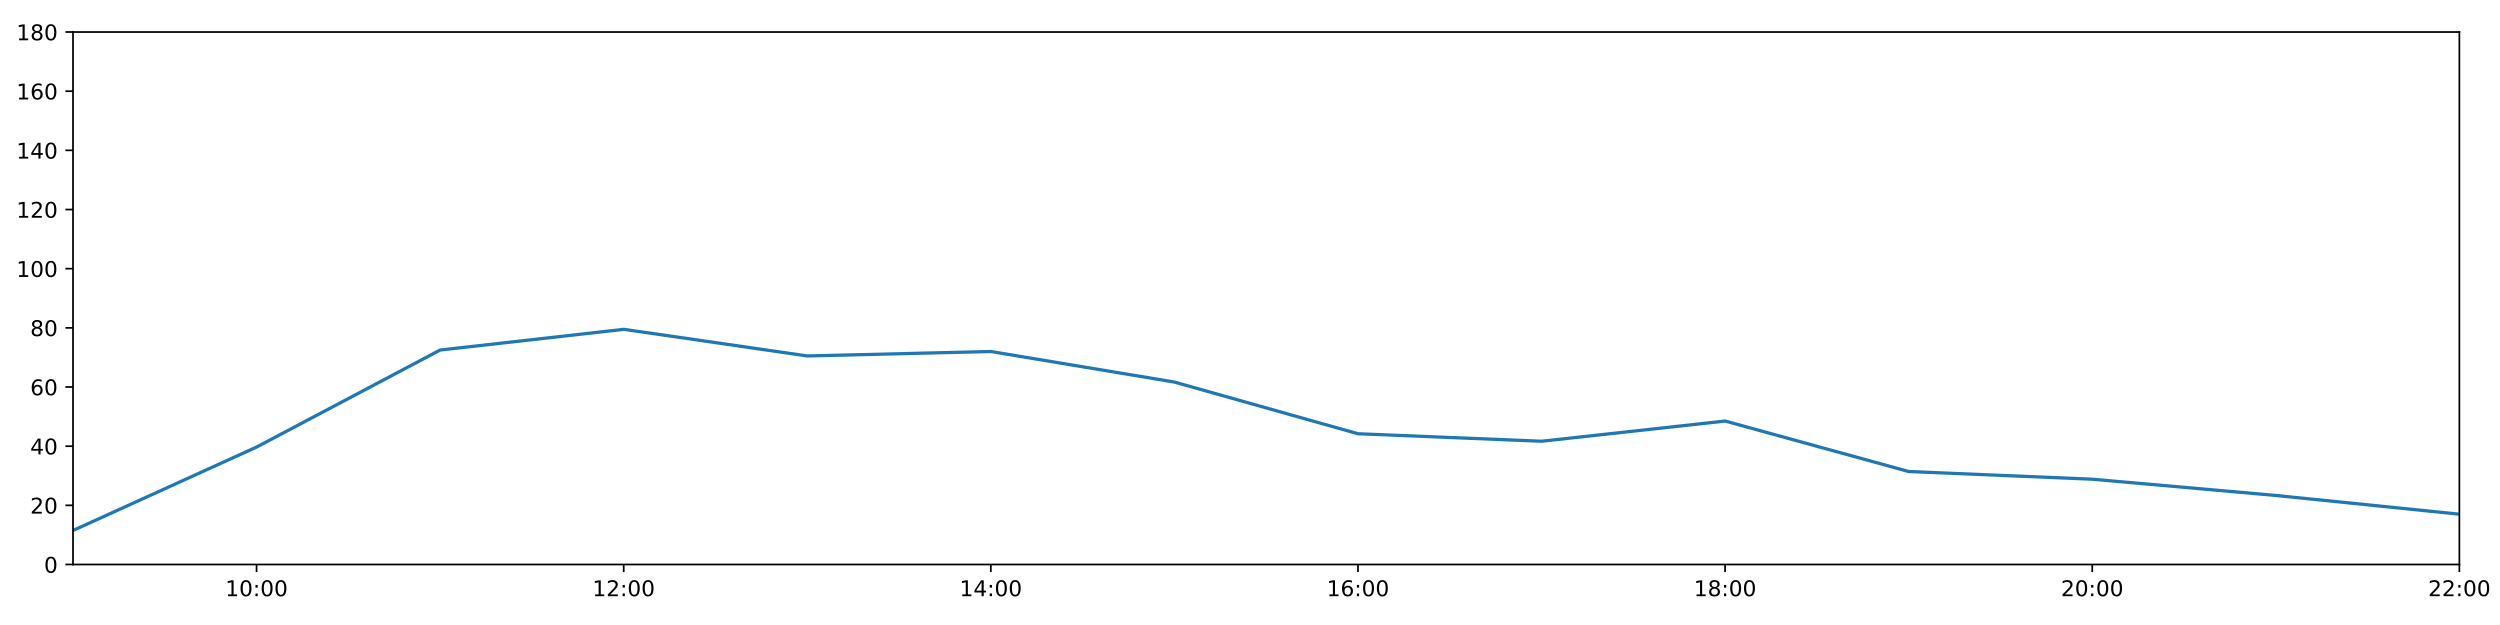
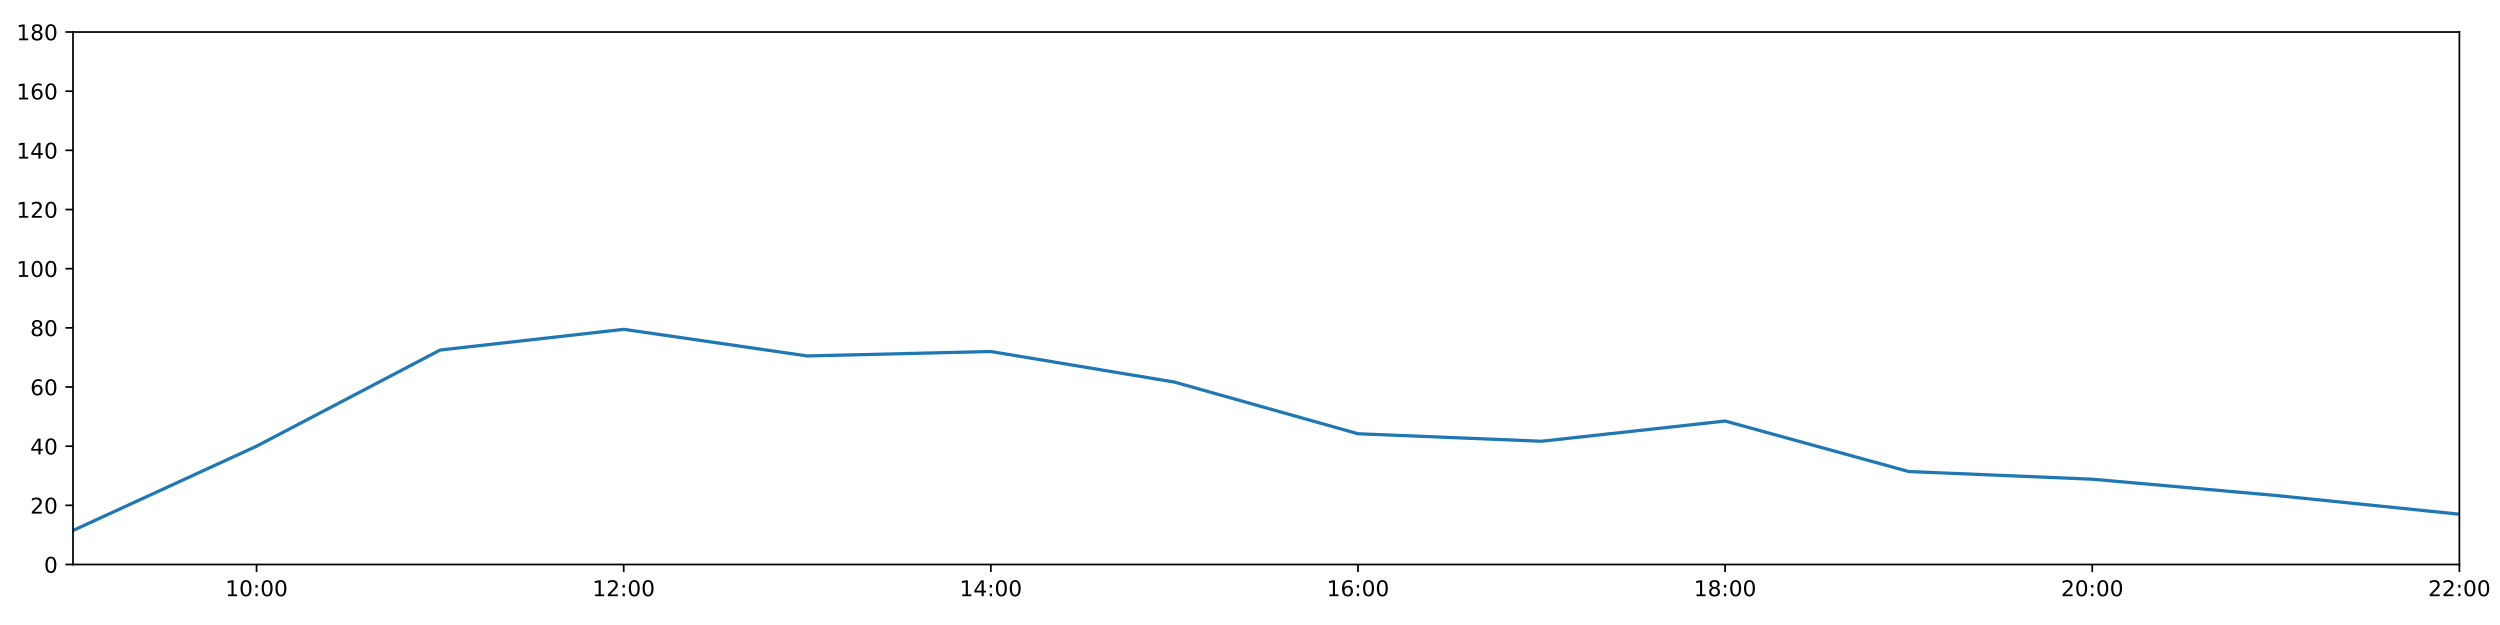
<svg xmlns="http://www.w3.org/2000/svg" xmlns:xlink="http://www.w3.org/1999/xlink" height="288pt" version="1.1" viewBox="0 0 1152 288" width="1152pt">
  <defs>
    <style type="text/css">
*{stroke-linecap:butt;stroke-linejoin:round;}
  </style>
  </defs>
  <g id="figure_1">
    <g id="patch_1">
      <path d="M 0 288  L 1152 288  L 1152 0  L 0 0  z " style="fill:#ffffff;" />
    </g>
    <g id="axes_1">
      <g id="patch_2">
        <path d="M 33.64 260.12  L 1133.28 260.12  L 1133.28 14.76  L 33.64 14.76  z " style="fill:#ffffff;" />
      </g>
      <g id="matplotlib.axis_1">
        <g id="xtick_1">
          <g id="line2d_1">
            <defs>
-               <path d="M 0 0  L 0 3.5  " id="m81d4e988d5" style="stroke:#000000;stroke-width:0.8;" />
-             </defs>
-             <g>
-               <use style="stroke:#000000;stroke-width:0.8;" x="118.228" xlink:href="#m81d4e988d5" y="260.12" />
+               <path d="M 0 0  L 0 3.5  " id="medc8c67f12" style="stroke:#000000;stroke-width:0.8;" />
+             </defs>
+             <g>
+               <use style="stroke:#000000;stroke-width:0.8;" x="118.228" xlink:href="#medc8c67f12" y="260.12" />
            </g>
          </g>
          <g id="text_1">
            <defs>
              <path d="M 12.406 8.297  L 28.516 8.297  L 28.516 63.922  L 10.984 60.406  L 10.984 69.391  L 28.422 72.906  L 38.281 72.906  L 38.281 8.297  L 54.391 8.297  L 54.391 0  L 12.406 0  z " id="DejaVuSans-49" />
              <path d="M 31.781 66.406  Q 24.172 66.406 20.328 58.906  Q 16.5 51.422 16.5 36.375  Q 16.5 21.391 20.328 13.891  Q 24.172 6.391 31.781 6.391  Q 39.453 6.391 43.281 13.891  Q 47.125 21.391 47.125 36.375  Q 47.125 51.422 43.281 58.906  Q 39.453 66.406 31.781 66.406  z M 31.781 74.219  Q 44.047 74.219 50.516 64.516  Q 56.984 54.828 56.984 36.375  Q 56.984 17.969 50.516 8.266  Q 44.047 -1.422 31.781 -1.422  Q 19.531 -1.422 13.062 8.266  Q 6.594 17.969 6.594 36.375  Q 6.594 54.828 13.062 64.516  Q 19.531 74.219 31.781 74.219  z " id="DejaVuSans-48" />
              <path d="M 11.719 12.406  L 22.016 12.406  L 22.016 0  L 11.719 0  z M 11.719 51.703  L 22.016 51.703  L 22.016 39.312  L 11.719 39.312  z " id="DejaVuSans-58" />
            </defs>
            <g transform="translate(103.8183 274.7184)scale(0.1 -0.1)">
              <use xlink:href="#DejaVuSans-49" />
              <use x="63.623" xlink:href="#DejaVuSans-48" />
              <use x="127.246" xlink:href="#DejaVuSans-58" />
              <use x="160.938" xlink:href="#DejaVuSans-48" />
              <use x="224.561" xlink:href="#DejaVuSans-48" />
            </g>
          </g>
        </g>
        <g id="xtick_2">
          <g id="line2d_2">
            <g>
-               <use style="stroke:#000000;stroke-width:0.8;" x="287.403" xlink:href="#m81d4e988d5" y="260.12" />
+               <use style="stroke:#000000;stroke-width:0.8;" x="287.403" xlink:href="#medc8c67f12" y="260.12" />
            </g>
          </g>
          <g id="text_2">
            <defs>
              <path d="M 19.188 8.297  L 53.609 8.297  L 53.609 0  L 7.328 0  L 7.328 8.297  Q 12.938 14.109 22.625 23.891  Q 32.328 33.688 34.812 36.531  Q 39.547 41.844 41.422 45.531  Q 43.312 49.219 43.312 52.781  Q 43.312 58.594 39.234 62.25  Q 35.156 65.922 28.609 65.922  Q 23.969 65.922 18.812 64.312  Q 13.672 62.703 7.812 59.422  L 7.812 69.391  Q 13.766 71.781 18.938 73  Q 24.125 74.219 28.422 74.219  Q 39.75 74.219 46.484 68.547  Q 53.219 62.891 53.219 53.422  Q 53.219 48.922 51.531 44.891  Q 49.859 40.875 45.406 35.406  Q 44.188 33.984 37.641 27.219  Q 31.109 20.453 19.188 8.297  z " id="DejaVuSans-50" />
            </defs>
            <g transform="translate(272.9937 274.7184)scale(0.1 -0.1)">
              <use xlink:href="#DejaVuSans-49" />
              <use x="63.623" xlink:href="#DejaVuSans-50" />
              <use x="127.246" xlink:href="#DejaVuSans-58" />
              <use x="160.938" xlink:href="#DejaVuSans-48" />
              <use x="224.561" xlink:href="#DejaVuSans-48" />
            </g>
          </g>
        </g>
        <g id="xtick_3">
          <g id="line2d_3">
            <g>
-               <use style="stroke:#000000;stroke-width:0.8;" x="456.578" xlink:href="#m81d4e988d5" y="260.12" />
+               <use style="stroke:#000000;stroke-width:0.8;" x="456.578" xlink:href="#medc8c67f12" y="260.12" />
            </g>
          </g>
          <g id="text_3">
            <defs>
              <path d="M 37.797 64.312  L 12.891 25.391  L 37.797 25.391  z M 35.203 72.906  L 47.609 72.906  L 47.609 25.391  L 58.016 25.391  L 58.016 17.188  L 47.609 17.188  L 47.609 0  L 37.797 0  L 37.797 17.188  L 4.891 17.188  L 4.891 26.703  z " id="DejaVuSans-52" />
            </defs>
            <g transform="translate(442.1691 274.7184)scale(0.1 -0.1)">
              <use xlink:href="#DejaVuSans-49" />
              <use x="63.623" xlink:href="#DejaVuSans-52" />
              <use x="127.246" xlink:href="#DejaVuSans-58" />
              <use x="160.938" xlink:href="#DejaVuSans-48" />
              <use x="224.561" xlink:href="#DejaVuSans-48" />
            </g>
          </g>
        </g>
        <g id="xtick_4">
          <g id="line2d_4">
            <g>
-               <use style="stroke:#000000;stroke-width:0.8;" x="625.754" xlink:href="#m81d4e988d5" y="260.12" />
+               <use style="stroke:#000000;stroke-width:0.8;" x="625.754" xlink:href="#medc8c67f12" y="260.12" />
            </g>
          </g>
          <g id="text_4">
            <defs>
              <path d="M 33.016 40.375  Q 26.375 40.375 22.484 35.828  Q 18.609 31.297 18.609 23.391  Q 18.609 15.531 22.484 10.953  Q 26.375 6.391 33.016 6.391  Q 39.656 6.391 43.531 10.953  Q 47.406 15.531 47.406 23.391  Q 47.406 31.297 43.531 35.828  Q 39.656 40.375 33.016 40.375  z M 52.594 71.297  L 52.594 62.312  Q 48.875 64.062 45.094 64.984  Q 41.312 65.922 37.594 65.922  Q 27.828 65.922 22.672 59.328  Q 17.531 52.734 16.797 39.406  Q 19.672 43.656 24.016 45.922  Q 28.375 48.188 33.594 48.188  Q 44.578 48.188 50.953 41.516  Q 57.328 34.859 57.328 23.391  Q 57.328 12.156 50.688 5.359  Q 44.047 -1.422 33.016 -1.422  Q 20.359 -1.422 13.672 8.266  Q 6.984 17.969 6.984 36.375  Q 6.984 53.656 15.188 63.938  Q 23.391 74.219 37.203 74.219  Q 40.922 74.219 44.703 73.484  Q 48.484 72.75 52.594 71.297  z " id="DejaVuSans-54" />
            </defs>
            <g transform="translate(611.3445 274.7184)scale(0.1 -0.1)">
              <use xlink:href="#DejaVuSans-49" />
              <use x="63.623" xlink:href="#DejaVuSans-54" />
              <use x="127.246" xlink:href="#DejaVuSans-58" />
              <use x="160.938" xlink:href="#DejaVuSans-48" />
              <use x="224.561" xlink:href="#DejaVuSans-48" />
            </g>
          </g>
        </g>
        <g id="xtick_5">
          <g id="line2d_5">
            <g>
-               <use style="stroke:#000000;stroke-width:0.8;" x="794.929" xlink:href="#m81d4e988d5" y="260.12" />
+               <use style="stroke:#000000;stroke-width:0.8;" x="794.929" xlink:href="#medc8c67f12" y="260.12" />
            </g>
          </g>
          <g id="text_5">
            <defs>
              <path d="M 31.781 34.625  Q 24.75 34.625 20.719 30.859  Q 16.703 27.094 16.703 20.516  Q 16.703 13.922 20.719 10.156  Q 24.75 6.391 31.781 6.391  Q 38.812 6.391 42.859 10.172  Q 46.922 13.969 46.922 20.516  Q 46.922 27.094 42.891 30.859  Q 38.875 34.625 31.781 34.625  z M 21.922 38.812  Q 15.578 40.375 12.031 44.719  Q 8.5 49.078 8.5 55.328  Q 8.5 64.062 14.719 69.141  Q 20.953 74.219 31.781 74.219  Q 42.672 74.219 48.875 69.141  Q 55.078 64.062 55.078 55.328  Q 55.078 49.078 51.531 44.719  Q 48 40.375 41.703 38.812  Q 48.828 37.156 52.797 32.312  Q 56.781 27.484 56.781 20.516  Q 56.781 9.906 50.312 4.234  Q 43.844 -1.422 31.781 -1.422  Q 19.734 -1.422 13.25 4.234  Q 6.781 9.906 6.781 20.516  Q 6.781 27.484 10.781 32.312  Q 14.797 37.156 21.922 38.812  z M 18.312 54.391  Q 18.312 48.734 21.844 45.562  Q 25.391 42.391 31.781 42.391  Q 38.141 42.391 41.719 45.562  Q 45.312 48.734 45.312 54.391  Q 45.312 60.062 41.719 63.234  Q 38.141 66.406 31.781 66.406  Q 25.391 66.406 21.844 63.234  Q 18.312 60.062 18.312 54.391  z " id="DejaVuSans-56" />
            </defs>
            <g transform="translate(780.5199 274.7184)scale(0.1 -0.1)">
              <use xlink:href="#DejaVuSans-49" />
              <use x="63.623" xlink:href="#DejaVuSans-56" />
              <use x="127.246" xlink:href="#DejaVuSans-58" />
              <use x="160.938" xlink:href="#DejaVuSans-48" />
              <use x="224.561" xlink:href="#DejaVuSans-48" />
            </g>
          </g>
        </g>
        <g id="xtick_6">
          <g id="line2d_6">
            <g>
-               <use style="stroke:#000000;stroke-width:0.8;" x="964.105" xlink:href="#m81d4e988d5" y="260.12" />
+               <use style="stroke:#000000;stroke-width:0.8;" x="964.105" xlink:href="#medc8c67f12" y="260.12" />
            </g>
          </g>
          <g id="text_6">
            <g transform="translate(949.6952 274.7184)scale(0.1 -0.1)">
              <use xlink:href="#DejaVuSans-50" />
              <use x="63.623" xlink:href="#DejaVuSans-48" />
              <use x="127.246" xlink:href="#DejaVuSans-58" />
              <use x="160.938" xlink:href="#DejaVuSans-48" />
              <use x="224.561" xlink:href="#DejaVuSans-48" />
            </g>
          </g>
        </g>
        <g id="xtick_7">
          <g id="line2d_7">
            <g>
-               <use style="stroke:#000000;stroke-width:0.8;" x="1133.28" xlink:href="#m81d4e988d5" y="260.12" />
+               <use style="stroke:#000000;stroke-width:0.8;" x="1133.28" xlink:href="#medc8c67f12" y="260.12" />
            </g>
          </g>
          <g id="text_7">
            <g transform="translate(1118.871 274.7184)scale(0.1 -0.1)">
              <use xlink:href="#DejaVuSans-50" />
              <use x="63.623" xlink:href="#DejaVuSans-50" />
              <use x="127.246" xlink:href="#DejaVuSans-58" />
              <use x="160.938" xlink:href="#DejaVuSans-48" />
              <use x="224.561" xlink:href="#DejaVuSans-48" />
            </g>
          </g>
        </g>
      </g>
      <g id="matplotlib.axis_2">
        <g id="ytick_1">
          <g id="line2d_8">
            <defs>
-               <path d="M 0 0  L -3.5 0  " id="m11c9725bea" style="stroke:#000000;stroke-width:0.8;" />
-             </defs>
-             <g>
-               <use style="stroke:#000000;stroke-width:0.8;" x="33.64" xlink:href="#m11c9725bea" y="260.12" />
+               <path d="M 0 0  L -3.5 0  " id="m5f39444027" style="stroke:#000000;stroke-width:0.8;" />
+             </defs>
+             <g>
+               <use style="stroke:#000000;stroke-width:0.8;" x="33.64" xlink:href="#m5f39444027" y="260.12" />
            </g>
          </g>
          <g id="text_8">
            <g transform="translate(20.2775 263.9192)scale(0.1 -0.1)">
              <use xlink:href="#DejaVuSans-48" />
            </g>
          </g>
        </g>
        <g id="ytick_2">
          <g id="line2d_9">
            <g>
-               <use style="stroke:#000000;stroke-width:0.8;" x="33.64" xlink:href="#m11c9725bea" y="232.858" />
+               <use style="stroke:#000000;stroke-width:0.8;" x="33.64" xlink:href="#m5f39444027" y="232.858" />
            </g>
          </g>
          <g id="text_9">
            <g transform="translate(13.915 236.657)scale(0.1 -0.1)">
              <use xlink:href="#DejaVuSans-50" />
              <use x="63.623" xlink:href="#DejaVuSans-48" />
            </g>
          </g>
        </g>
        <g id="ytick_3">
          <g id="line2d_10">
            <g>
-               <use style="stroke:#000000;stroke-width:0.8;" x="33.64" xlink:href="#m11c9725bea" y="205.596" />
+               <use style="stroke:#000000;stroke-width:0.8;" x="33.64" xlink:href="#m5f39444027" y="205.596" />
            </g>
          </g>
          <g id="text_10">
            <g transform="translate(13.915 209.3948)scale(0.1 -0.1)">
              <use xlink:href="#DejaVuSans-52" />
              <use x="63.623" xlink:href="#DejaVuSans-48" />
            </g>
          </g>
        </g>
        <g id="ytick_4">
          <g id="line2d_11">
            <g>
-               <use style="stroke:#000000;stroke-width:0.8;" x="33.64" xlink:href="#m11c9725bea" y="178.333" />
+               <use style="stroke:#000000;stroke-width:0.8;" x="33.64" xlink:href="#m5f39444027" y="178.333" />
            </g>
          </g>
          <g id="text_11">
            <g transform="translate(13.915 182.1326)scale(0.1 -0.1)">
              <use xlink:href="#DejaVuSans-54" />
              <use x="63.623" xlink:href="#DejaVuSans-48" />
            </g>
          </g>
        </g>
        <g id="ytick_5">
          <g id="line2d_12">
            <g>
-               <use style="stroke:#000000;stroke-width:0.8;" x="33.64" xlink:href="#m11c9725bea" y="151.071" />
+               <use style="stroke:#000000;stroke-width:0.8;" x="33.64" xlink:href="#m5f39444027" y="151.071" />
            </g>
          </g>
          <g id="text_12">
            <g transform="translate(13.915 154.8703)scale(0.1 -0.1)">
              <use xlink:href="#DejaVuSans-56" />
              <use x="63.623" xlink:href="#DejaVuSans-48" />
            </g>
          </g>
        </g>
        <g id="ytick_6">
          <g id="line2d_13">
            <g>
-               <use style="stroke:#000000;stroke-width:0.8;" x="33.64" xlink:href="#m11c9725bea" y="123.809" />
+               <use style="stroke:#000000;stroke-width:0.8;" x="33.64" xlink:href="#m5f39444027" y="123.809" />
            </g>
          </g>
          <g id="text_13">
            <g transform="translate(7.5525 127.6081)scale(0.1 -0.1)">
              <use xlink:href="#DejaVuSans-49" />
              <use x="63.623" xlink:href="#DejaVuSans-48" />
              <use x="127.246" xlink:href="#DejaVuSans-48" />
            </g>
          </g>
        </g>
        <g id="ytick_7">
          <g id="line2d_14">
            <g>
-               <use style="stroke:#000000;stroke-width:0.8;" x="33.64" xlink:href="#m11c9725bea" y="96.547" />
+               <use style="stroke:#000000;stroke-width:0.8;" x="33.64" xlink:href="#m5f39444027" y="96.547" />
            </g>
          </g>
          <g id="text_14">
            <g transform="translate(7.5525 100.3459)scale(0.1 -0.1)">
              <use xlink:href="#DejaVuSans-49" />
              <use x="63.623" xlink:href="#DejaVuSans-50" />
              <use x="127.246" xlink:href="#DejaVuSans-48" />
            </g>
          </g>
        </g>
        <g id="ytick_8">
          <g id="line2d_15">
            <g>
-               <use style="stroke:#000000;stroke-width:0.8;" x="33.64" xlink:href="#m11c9725bea" y="69.284" />
+               <use style="stroke:#000000;stroke-width:0.8;" x="33.64" xlink:href="#m5f39444027" y="69.284" />
            </g>
          </g>
          <g id="text_15">
            <g transform="translate(7.5525 73.08366)scale(0.1 -0.1)">
              <use xlink:href="#DejaVuSans-49" />
              <use x="63.623" xlink:href="#DejaVuSans-52" />
              <use x="127.246" xlink:href="#DejaVuSans-48" />
            </g>
          </g>
        </g>
        <g id="ytick_9">
          <g id="line2d_16">
            <g>
-               <use style="stroke:#000000;stroke-width:0.8;" x="33.64" xlink:href="#m11c9725bea" y="42.022" />
+               <use style="stroke:#000000;stroke-width:0.8;" x="33.64" xlink:href="#m5f39444027" y="42.022" />
            </g>
          </g>
          <g id="text_16">
            <g transform="translate(7.5525 45.82144)scale(0.1 -0.1)">
              <use xlink:href="#DejaVuSans-49" />
              <use x="63.623" xlink:href="#DejaVuSans-54" />
              <use x="127.246" xlink:href="#DejaVuSans-48" />
            </g>
          </g>
        </g>
        <g id="ytick_10">
          <g id="line2d_17">
            <g>
-               <use style="stroke:#000000;stroke-width:0.8;" x="33.64" xlink:href="#m11c9725bea" y="14.76" />
+               <use style="stroke:#000000;stroke-width:0.8;" x="33.64" xlink:href="#m5f39444027" y="14.76" />
            </g>
          </g>
          <g id="text_17">
            <g transform="translate(7.5525 18.55922)scale(0.1 -0.1)">
              <use xlink:href="#DejaVuSans-49" />
              <use x="63.623" xlink:href="#DejaVuSans-56" />
              <use x="127.246" xlink:href="#DejaVuSans-48" />
            </g>
          </g>
        </g>
      </g>
      <g id="line2d_18">
-         <path clip-path="url(#p85fdfc9242)" d="M 33.64 244.444  L 118.228 206.004  L 202.815 161.294  L 287.403 151.753  L 371.991 164.021  L 456.578 161.976  L 541.166 176.061  L 625.754 199.87  L 710.342 203.324  L 794.929 194.009  L 879.517 217.279  L 964.105 220.817  L 1048.692 228.314  L 1133.28 236.947  " style="fill:none;stroke:#1f77b4;stroke-linecap:square;stroke-width:1.5;" />
+         <path clip-path="url(#p18f0a25941)" d="M 33.64 244.444  L 118.228 205.596  L 202.815 161.294  L 287.403 151.753  L 371.991 164.021  L 456.578 161.976  L 541.166 176.061  L 625.754 199.87  L 710.342 203.324  L 794.929 194.009  L 879.517 217.279  L 964.105 220.817  L 1048.692 228.314  L 1133.28 236.947  " style="fill:none;stroke:#1f77b4;stroke-linecap:square;stroke-width:1.5;" />
      </g>
      <g id="patch_3">
        <path d="M 33.64 260.12  L 33.64 14.76  " style="fill:none;stroke:#000000;stroke-linecap:square;stroke-linejoin:miter;stroke-width:0.8;" />
      </g>
      <g id="patch_4">
        <path d="M 1133.28 260.12  L 1133.28 14.76  " style="fill:none;stroke:#000000;stroke-linecap:square;stroke-linejoin:miter;stroke-width:0.8;" />
      </g>
      <g id="patch_5">
        <path d="M 33.64 260.12  L 1133.28 260.12  " style="fill:none;stroke:#000000;stroke-linecap:square;stroke-linejoin:miter;stroke-width:0.8;" />
      </g>
      <g id="patch_6">
        <path d="M 33.64 14.76  L 1133.28 14.76  " style="fill:none;stroke:#000000;stroke-linecap:square;stroke-linejoin:miter;stroke-width:0.8;" />
      </g>
    </g>
  </g>
  <defs>
-     <clipPath id="p85fdfc9242">
+     <clipPath id="p18f0a25941">
      <rect height="245.36" width="1099.64" x="33.64" y="14.76" />
    </clipPath>
  </defs>
</svg>
